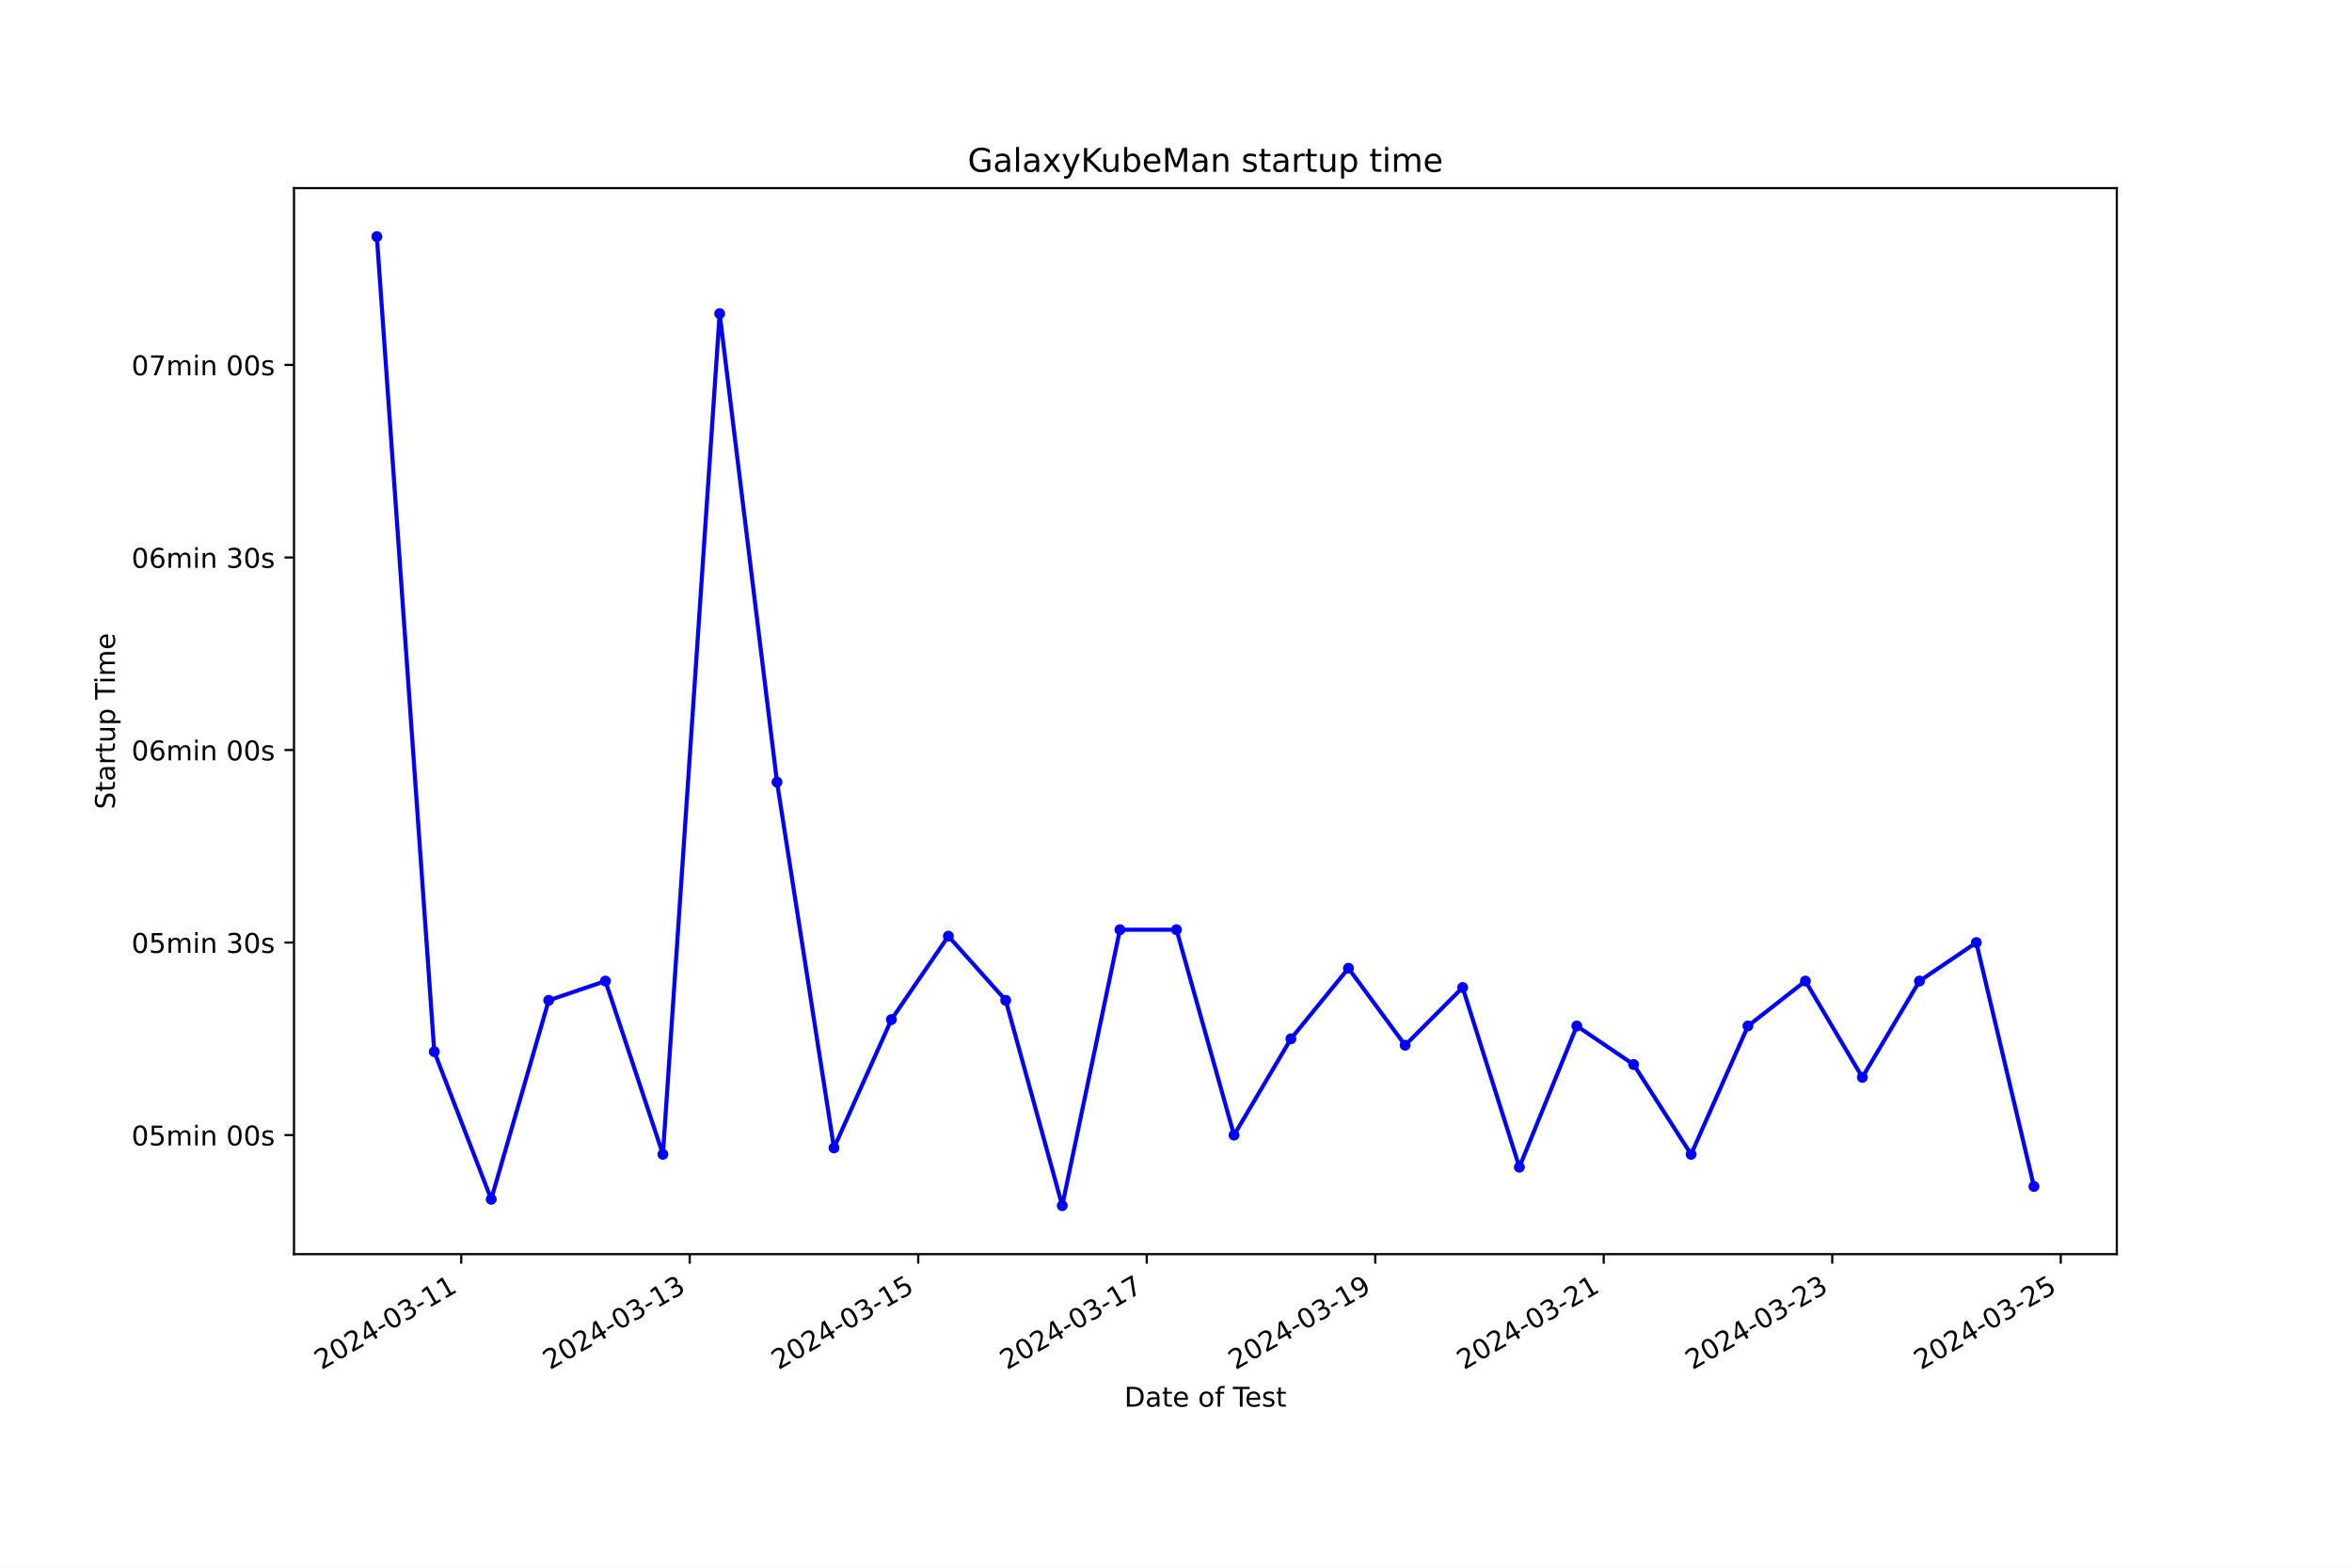
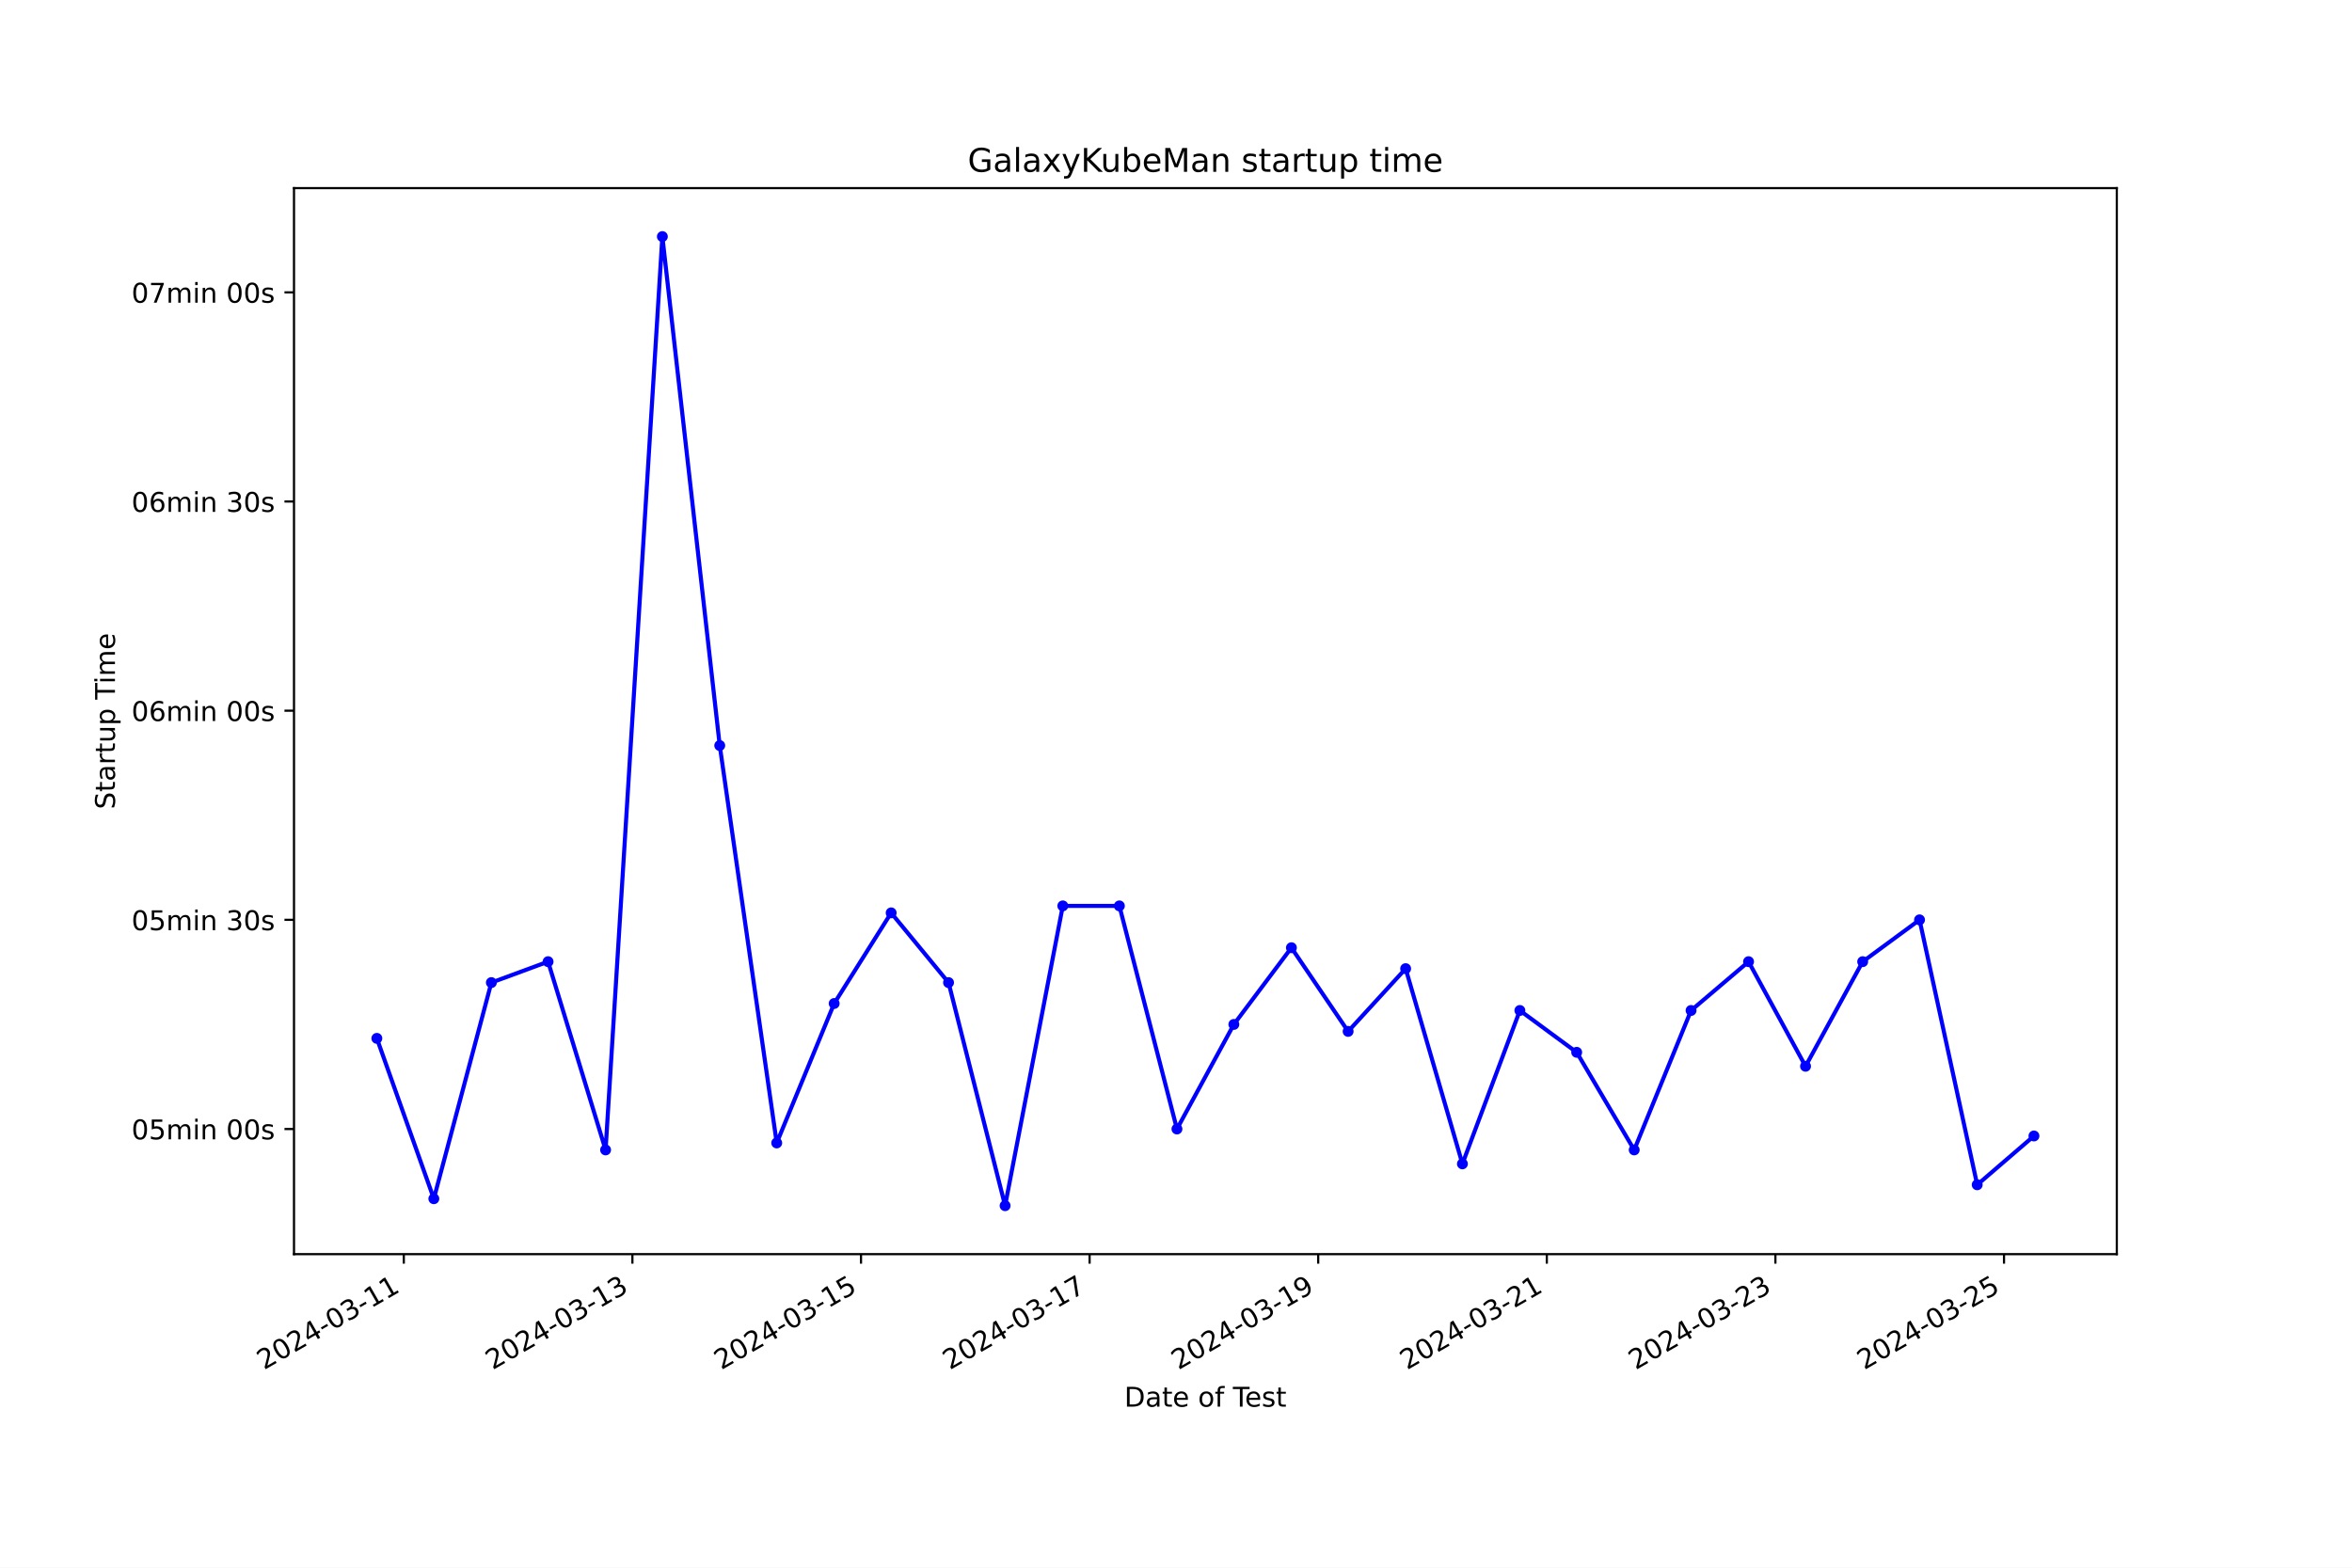
<svg xmlns="http://www.w3.org/2000/svg" xmlns:xlink="http://www.w3.org/1999/xlink" width="864pt" height="576pt" viewBox="0 0 864 576" version="1.1">
  <defs>
    <style type="text/css">*{stroke-linejoin: round; stroke-linecap: butt}</style>
  </defs>
  <g id="figure_1">
    <g id="patch_1">
      <path d="M 0 576  L 864 576  L 864 0  L 0 0  z " style="fill: #ffffff" />
    </g>
    <g id="axes_1">
      <g id="patch_2">
        <path d="M 108 460.8  L 777.6 460.8  L 777.6 69.12  L 108 69.12  z " style="fill: #ffffff" />
      </g>
      <g id="matplotlib.axis_1">
        <g id="xtick_1">
          <g id="line2d_1">
            <defs>
-               <path id="m14a6d7706f" d="M 0 0  L 0 3.5  " style="stroke: #000000; stroke-width: 0.8" />
+               <path id="mc5e7f6d999" d="M 0 0  L 0 3.5  " style="stroke: #000000; stroke-width: 0.8" />
            </defs>
            <g>
-               <use xlink:href="#m14a6d7706f" x="169.427" y="460.8" style="stroke: #000000; stroke-width: 0.8" />
+               <use xlink:href="#mc5e7f6d999" x="148.337" y="460.8" style="stroke: #000000; stroke-width: 0.8" />
            </g>
          </g>
          <g id="text_1">
-             <g transform="translate(118.0574 503.4383) rotate(-30) scale(0.1 -0.1)">
+             <g transform="translate(96.96761 503.4383) rotate(-30) scale(0.1 -0.1)">
              <defs>
                <path id="DejaVuSans-32" d="M 1228 531  L 3431 531  L 3431 0  L 469 0  L 469 531  Q 828 903 1448 1529  Q 2069 2156 2228 2338  Q 2531 2678 2651 2914  Q 2772 3150 2772 3378  Q 2772 3750 2511 3984  Q 2250 4219 1831 4219  Q 1534 4219 1204 4116  Q 875 4013 500 3803  L 500 4441  Q 881 4594 1212 4672  Q 1544 4750 1819 4750  Q 2544 4750 2975 4387  Q 3406 4025 3406 3419  Q 3406 3131 3298 2873  Q 3191 2616 2906 2266  Q 2828 2175 2409 1742  Q 1991 1309 1228 531  z " transform="scale(0.015625)" />
                <path id="DejaVuSans-30" d="M 2034 4250  Q 1547 4250 1301 3770  Q 1056 3291 1056 2328  Q 1056 1369 1301 889  Q 1547 409 2034 409  Q 2525 409 2770 889  Q 3016 1369 3016 2328  Q 3016 3291 2770 3770  Q 2525 4250 2034 4250  z M 2034 4750  Q 2819 4750 3233 4129  Q 3647 3509 3647 2328  Q 3647 1150 3233 529  Q 2819 -91 2034 -91  Q 1250 -91 836 529  Q 422 1150 422 2328  Q 422 3509 836 4129  Q 1250 4750 2034 4750  z " transform="scale(0.015625)" />
                <path id="DejaVuSans-34" d="M 2419 4116  L 825 1625  L 2419 1625  L 2419 4116  z M 2253 4666  L 3047 4666  L 3047 1625  L 3713 1625  L 3713 1100  L 3047 1100  L 3047 0  L 2419 0  L 2419 1100  L 313 1100  L 313 1709  L 2253 4666  z " transform="scale(0.015625)" />
                <path id="DejaVuSans-2d" d="M 313 2009  L 1997 2009  L 1997 1497  L 313 1497  L 313 2009  z " transform="scale(0.015625)" />
                <path id="DejaVuSans-33" d="M 2597 2516  Q 3050 2419 3304 2112  Q 3559 1806 3559 1356  Q 3559 666 3084 287  Q 2609 -91 1734 -91  Q 1441 -91 1130 -33  Q 819 25 488 141  L 488 750  Q 750 597 1062 519  Q 1375 441 1716 441  Q 2309 441 2620 675  Q 2931 909 2931 1356  Q 2931 1769 2642 2001  Q 2353 2234 1838 2234  L 1294 2234  L 1294 2753  L 1863 2753  Q 2328 2753 2575 2939  Q 2822 3125 2822 3475  Q 2822 3834 2567 4026  Q 2313 4219 1838 4219  Q 1578 4219 1281 4162  Q 984 4106 628 3988  L 628 4550  Q 988 4650 1302 4700  Q 1616 4750 1894 4750  Q 2613 4750 3031 4423  Q 3450 4097 3450 3541  Q 3450 3153 3228 2886  Q 3006 2619 2597 2516  z " transform="scale(0.015625)" />
                <path id="DejaVuSans-31" d="M 794 531  L 1825 531  L 1825 4091  L 703 3866  L 703 4441  L 1819 4666  L 2450 4666  L 2450 531  L 3481 531  L 3481 0  L 794 0  L 794 531  z " transform="scale(0.015625)" />
              </defs>
              <use xlink:href="#DejaVuSans-32" />
              <use xlink:href="#DejaVuSans-30" x="63.623" />
              <use xlink:href="#DejaVuSans-32" x="127.246" />
              <use xlink:href="#DejaVuSans-34" x="190.869" />
              <use xlink:href="#DejaVuSans-2d" x="254.492" />
              <use xlink:href="#DejaVuSans-30" x="290.576" />
              <use xlink:href="#DejaVuSans-33" x="354.199" />
              <use xlink:href="#DejaVuSans-2d" x="417.822" />
              <use xlink:href="#DejaVuSans-31" x="453.906" />
              <use xlink:href="#DejaVuSans-31" x="517.529" />
            </g>
          </g>
        </g>
        <g id="xtick_2">
          <g id="line2d_2">
            <g>
-               <use xlink:href="#m14a6d7706f" x="253.367" y="460.8" style="stroke: #000000; stroke-width: 0.8" />
+               <use xlink:href="#mc5e7f6d999" x="232.313" y="460.8" style="stroke: #000000; stroke-width: 0.8" />
            </g>
          </g>
          <g id="text_2">
-             <g transform="translate(201.9978 503.4383) rotate(-30) scale(0.1 -0.1)">
+             <g transform="translate(180.9435 503.4383) rotate(-30) scale(0.1 -0.1)">
              <use xlink:href="#DejaVuSans-32" />
              <use xlink:href="#DejaVuSans-30" x="63.623" />
              <use xlink:href="#DejaVuSans-32" x="127.246" />
              <use xlink:href="#DejaVuSans-34" x="190.869" />
              <use xlink:href="#DejaVuSans-2d" x="254.492" />
              <use xlink:href="#DejaVuSans-30" x="290.576" />
              <use xlink:href="#DejaVuSans-33" x="354.199" />
              <use xlink:href="#DejaVuSans-2d" x="417.822" />
              <use xlink:href="#DejaVuSans-31" x="453.906" />
              <use xlink:href="#DejaVuSans-33" x="517.529" />
            </g>
          </g>
        </g>
        <g id="xtick_3">
          <g id="line2d_3">
            <g>
-               <use xlink:href="#m14a6d7706f" x="337.308" y="460.8" style="stroke: #000000; stroke-width: 0.8" />
+               <use xlink:href="#mc5e7f6d999" x="316.289" y="460.8" style="stroke: #000000; stroke-width: 0.8" />
            </g>
          </g>
          <g id="text_3">
-             <g transform="translate(285.9383 503.4383) rotate(-30) scale(0.1 -0.1)">
+             <g transform="translate(264.9195 503.4383) rotate(-30) scale(0.1 -0.1)">
              <defs>
                <path id="DejaVuSans-35" d="M 691 4666  L 3169 4666  L 3169 4134  L 1269 4134  L 1269 2991  Q 1406 3038 1543 3061  Q 1681 3084 1819 3084  Q 2600 3084 3056 2656  Q 3513 2228 3513 1497  Q 3513 744 3044 326  Q 2575 -91 1722 -91  Q 1428 -91 1123 -41  Q 819 9 494 109  L 494 744  Q 775 591 1075 516  Q 1375 441 1709 441  Q 2250 441 2565 725  Q 2881 1009 2881 1497  Q 2881 1984 2565 2268  Q 2250 2553 1709 2553  Q 1456 2553 1204 2497  Q 953 2441 691 2322  L 691 4666  z " transform="scale(0.015625)" />
              </defs>
              <use xlink:href="#DejaVuSans-32" />
              <use xlink:href="#DejaVuSans-30" x="63.623" />
              <use xlink:href="#DejaVuSans-32" x="127.246" />
              <use xlink:href="#DejaVuSans-34" x="190.869" />
              <use xlink:href="#DejaVuSans-2d" x="254.492" />
              <use xlink:href="#DejaVuSans-30" x="290.576" />
              <use xlink:href="#DejaVuSans-33" x="354.199" />
              <use xlink:href="#DejaVuSans-2d" x="417.822" />
              <use xlink:href="#DejaVuSans-31" x="453.906" />
              <use xlink:href="#DejaVuSans-35" x="517.529" />
            </g>
          </g>
        </g>
        <g id="xtick_4">
          <g id="line2d_4">
            <g>
-               <use xlink:href="#m14a6d7706f" x="421.248" y="460.8" style="stroke: #000000; stroke-width: 0.8" />
+               <use xlink:href="#mc5e7f6d999" x="400.265" y="460.8" style="stroke: #000000; stroke-width: 0.8" />
            </g>
          </g>
          <g id="text_4">
-             <g transform="translate(369.8788 503.4383) rotate(-30) scale(0.1 -0.1)">
+             <g transform="translate(348.8954 503.4383) rotate(-30) scale(0.1 -0.1)">
              <defs>
                <path id="DejaVuSans-37" d="M 525 4666  L 3525 4666  L 3525 4397  L 1831 0  L 1172 0  L 2766 4134  L 525 4134  L 525 4666  z " transform="scale(0.015625)" />
              </defs>
              <use xlink:href="#DejaVuSans-32" />
              <use xlink:href="#DejaVuSans-30" x="63.623" />
              <use xlink:href="#DejaVuSans-32" x="127.246" />
              <use xlink:href="#DejaVuSans-34" x="190.869" />
              <use xlink:href="#DejaVuSans-2d" x="254.492" />
              <use xlink:href="#DejaVuSans-30" x="290.576" />
              <use xlink:href="#DejaVuSans-33" x="354.199" />
              <use xlink:href="#DejaVuSans-2d" x="417.822" />
              <use xlink:href="#DejaVuSans-31" x="453.906" />
              <use xlink:href="#DejaVuSans-37" x="517.529" />
            </g>
          </g>
        </g>
        <g id="xtick_5">
          <g id="line2d_5">
            <g>
-               <use xlink:href="#m14a6d7706f" x="505.189" y="460.8" style="stroke: #000000; stroke-width: 0.8" />
+               <use xlink:href="#mc5e7f6d999" x="484.241" y="460.8" style="stroke: #000000; stroke-width: 0.8" />
            </g>
          </g>
          <g id="text_5">
-             <g transform="translate(453.8193 503.4383) rotate(-30) scale(0.1 -0.1)">
+             <g transform="translate(432.8713 503.4383) rotate(-30) scale(0.1 -0.1)">
              <defs>
                <path id="DejaVuSans-39" d="M 703 97  L 703 672  Q 941 559 1184 500  Q 1428 441 1663 441  Q 2288 441 2617 861  Q 2947 1281 2994 2138  Q 2813 1869 2534 1725  Q 2256 1581 1919 1581  Q 1219 1581 811 2004  Q 403 2428 403 3163  Q 403 3881 828 4315  Q 1253 4750 1959 4750  Q 2769 4750 3195 4129  Q 3622 3509 3622 2328  Q 3622 1225 3098 567  Q 2575 -91 1691 -91  Q 1453 -91 1209 -44  Q 966 3 703 97  z M 1959 2075  Q 2384 2075 2632 2365  Q 2881 2656 2881 3163  Q 2881 3666 2632 3958  Q 2384 4250 1959 4250  Q 1534 4250 1286 3958  Q 1038 3666 1038 3163  Q 1038 2656 1286 2365  Q 1534 2075 1959 2075  z " transform="scale(0.015625)" />
              </defs>
              <use xlink:href="#DejaVuSans-32" />
              <use xlink:href="#DejaVuSans-30" x="63.623" />
              <use xlink:href="#DejaVuSans-32" x="127.246" />
              <use xlink:href="#DejaVuSans-34" x="190.869" />
              <use xlink:href="#DejaVuSans-2d" x="254.492" />
              <use xlink:href="#DejaVuSans-30" x="290.576" />
              <use xlink:href="#DejaVuSans-33" x="354.199" />
              <use xlink:href="#DejaVuSans-2d" x="417.822" />
              <use xlink:href="#DejaVuSans-31" x="453.906" />
              <use xlink:href="#DejaVuSans-39" x="517.529" />
            </g>
          </g>
        </g>
        <g id="xtick_6">
          <g id="line2d_6">
            <g>
-               <use xlink:href="#m14a6d7706f" x="589.129" y="460.8" style="stroke: #000000; stroke-width: 0.8" />
+               <use xlink:href="#mc5e7f6d999" x="568.217" y="460.8" style="stroke: #000000; stroke-width: 0.8" />
            </g>
          </g>
          <g id="text_6">
-             <g transform="translate(537.7597 503.4383) rotate(-30) scale(0.1 -0.1)">
+             <g transform="translate(516.8472 503.4383) rotate(-30) scale(0.1 -0.1)">
              <use xlink:href="#DejaVuSans-32" />
              <use xlink:href="#DejaVuSans-30" x="63.623" />
              <use xlink:href="#DejaVuSans-32" x="127.246" />
              <use xlink:href="#DejaVuSans-34" x="190.869" />
              <use xlink:href="#DejaVuSans-2d" x="254.492" />
              <use xlink:href="#DejaVuSans-30" x="290.576" />
              <use xlink:href="#DejaVuSans-33" x="354.199" />
              <use xlink:href="#DejaVuSans-2d" x="417.822" />
              <use xlink:href="#DejaVuSans-32" x="453.906" />
              <use xlink:href="#DejaVuSans-31" x="517.529" />
            </g>
          </g>
        </g>
        <g id="xtick_7">
          <g id="line2d_7">
            <g>
-               <use xlink:href="#m14a6d7706f" x="673.07" y="460.8" style="stroke: #000000; stroke-width: 0.8" />
+               <use xlink:href="#mc5e7f6d999" x="652.193" y="460.8" style="stroke: #000000; stroke-width: 0.8" />
            </g>
          </g>
          <g id="text_7">
-             <g transform="translate(621.7002 503.4383) rotate(-30) scale(0.1 -0.1)">
+             <g transform="translate(600.8232 503.4383) rotate(-30) scale(0.1 -0.1)">
              <use xlink:href="#DejaVuSans-32" />
              <use xlink:href="#DejaVuSans-30" x="63.623" />
              <use xlink:href="#DejaVuSans-32" x="127.246" />
              <use xlink:href="#DejaVuSans-34" x="190.869" />
              <use xlink:href="#DejaVuSans-2d" x="254.492" />
              <use xlink:href="#DejaVuSans-30" x="290.576" />
              <use xlink:href="#DejaVuSans-33" x="354.199" />
              <use xlink:href="#DejaVuSans-2d" x="417.822" />
              <use xlink:href="#DejaVuSans-32" x="453.906" />
              <use xlink:href="#DejaVuSans-33" x="517.529" />
            </g>
          </g>
        </g>
        <g id="xtick_8">
          <g id="line2d_8">
            <g>
-               <use xlink:href="#m14a6d7706f" x="757.01" y="460.8" style="stroke: #000000; stroke-width: 0.8" />
+               <use xlink:href="#mc5e7f6d999" x="736.169" y="460.8" style="stroke: #000000; stroke-width: 0.8" />
            </g>
          </g>
          <g id="text_8">
-             <g transform="translate(705.6407 503.4383) rotate(-30) scale(0.1 -0.1)">
+             <g transform="translate(684.7991 503.4383) rotate(-30) scale(0.1 -0.1)">
              <use xlink:href="#DejaVuSans-32" />
              <use xlink:href="#DejaVuSans-30" x="63.623" />
              <use xlink:href="#DejaVuSans-32" x="127.246" />
              <use xlink:href="#DejaVuSans-34" x="190.869" />
              <use xlink:href="#DejaVuSans-2d" x="254.492" />
              <use xlink:href="#DejaVuSans-30" x="290.576" />
              <use xlink:href="#DejaVuSans-33" x="354.199" />
              <use xlink:href="#DejaVuSans-2d" x="417.822" />
              <use xlink:href="#DejaVuSans-32" x="453.906" />
              <use xlink:href="#DejaVuSans-35" x="517.529" />
            </g>
          </g>
        </g>
        <g id="text_9">
          <g transform="translate(413.0063 516.8378) scale(0.1 -0.1)">
            <defs>
              <path id="DejaVuSans-44" d="M 1259 4147  L 1259 519  L 2022 519  Q 2988 519 3436 956  Q 3884 1394 3884 2338  Q 3884 3275 3436 3711  Q 2988 4147 2022 4147  L 1259 4147  z M 628 4666  L 1925 4666  Q 3281 4666 3915 4102  Q 4550 3538 4550 2338  Q 4550 1131 3912 565  Q 3275 0 1925 0  L 628 0  L 628 4666  z " transform="scale(0.015625)" />
              <path id="DejaVuSans-61" d="M 2194 1759  Q 1497 1759 1228 1600  Q 959 1441 959 1056  Q 959 750 1161 570  Q 1363 391 1709 391  Q 2188 391 2477 730  Q 2766 1069 2766 1631  L 2766 1759  L 2194 1759  z M 3341 1997  L 3341 0  L 2766 0  L 2766 531  Q 2569 213 2275 61  Q 1981 -91 1556 -91  Q 1019 -91 701 211  Q 384 513 384 1019  Q 384 1609 779 1909  Q 1175 2209 1959 2209  L 2766 2209  L 2766 2266  Q 2766 2663 2505 2880  Q 2244 3097 1772 3097  Q 1472 3097 1187 3025  Q 903 2953 641 2809  L 641 3341  Q 956 3463 1253 3523  Q 1550 3584 1831 3584  Q 2591 3584 2966 3190  Q 3341 2797 3341 1997  z " transform="scale(0.015625)" />
              <path id="DejaVuSans-74" d="M 1172 4494  L 1172 3500  L 2356 3500  L 2356 3053  L 1172 3053  L 1172 1153  Q 1172 725 1289 603  Q 1406 481 1766 481  L 2356 481  L 2356 0  L 1766 0  Q 1100 0 847 248  Q 594 497 594 1153  L 594 3053  L 172 3053  L 172 3500  L 594 3500  L 594 4494  L 1172 4494  z " transform="scale(0.015625)" />
              <path id="DejaVuSans-65" d="M 3597 1894  L 3597 1613  L 953 1613  Q 991 1019 1311 708  Q 1631 397 2203 397  Q 2534 397 2845 478  Q 3156 559 3463 722  L 3463 178  Q 3153 47 2828 -22  Q 2503 -91 2169 -91  Q 1331 -91 842 396  Q 353 884 353 1716  Q 353 2575 817 3079  Q 1281 3584 2069 3584  Q 2775 3584 3186 3129  Q 3597 2675 3597 1894  z M 3022 2063  Q 3016 2534 2758 2815  Q 2500 3097 2075 3097  Q 1594 3097 1305 2825  Q 1016 2553 972 2059  L 3022 2063  z " transform="scale(0.015625)" />
              <path id="DejaVuSans-20" transform="scale(0.015625)" />
              <path id="DejaVuSans-6f" d="M 1959 3097  Q 1497 3097 1228 2736  Q 959 2375 959 1747  Q 959 1119 1226 758  Q 1494 397 1959 397  Q 2419 397 2687 759  Q 2956 1122 2956 1747  Q 2956 2369 2687 2733  Q 2419 3097 1959 3097  z M 1959 3584  Q 2709 3584 3137 3096  Q 3566 2609 3566 1747  Q 3566 888 3137 398  Q 2709 -91 1959 -91  Q 1206 -91 779 398  Q 353 888 353 1747  Q 353 2609 779 3096  Q 1206 3584 1959 3584  z " transform="scale(0.015625)" />
              <path id="DejaVuSans-66" d="M 2375 4863  L 2375 4384  L 1825 4384  Q 1516 4384 1395 4259  Q 1275 4134 1275 3809  L 1275 3500  L 2222 3500  L 2222 3053  L 1275 3053  L 1275 0  L 697 0  L 697 3053  L 147 3053  L 147 3500  L 697 3500  L 697 3744  Q 697 4328 969 4595  Q 1241 4863 1831 4863  L 2375 4863  z " transform="scale(0.015625)" />
              <path id="DejaVuSans-54" d="M -19 4666  L 3928 4666  L 3928 4134  L 2272 4134  L 2272 0  L 1638 0  L 1638 4134  L -19 4134  L -19 4666  z " transform="scale(0.015625)" />
              <path id="DejaVuSans-73" d="M 2834 3397  L 2834 2853  Q 2591 2978 2328 3040  Q 2066 3103 1784 3103  Q 1356 3103 1142 2972  Q 928 2841 928 2578  Q 928 2378 1081 2264  Q 1234 2150 1697 2047  L 1894 2003  Q 2506 1872 2764 1633  Q 3022 1394 3022 966  Q 3022 478 2636 193  Q 2250 -91 1575 -91  Q 1294 -91 989 -36  Q 684 19 347 128  L 347 722  Q 666 556 975 473  Q 1284 391 1588 391  Q 1994 391 2212 530  Q 2431 669 2431 922  Q 2431 1156 2273 1281  Q 2116 1406 1581 1522  L 1381 1569  Q 847 1681 609 1914  Q 372 2147 372 2553  Q 372 3047 722 3315  Q 1072 3584 1716 3584  Q 2034 3584 2315 3537  Q 2597 3491 2834 3397  z " transform="scale(0.015625)" />
            </defs>
            <use xlink:href="#DejaVuSans-44" />
            <use xlink:href="#DejaVuSans-61" x="77.002" />
            <use xlink:href="#DejaVuSans-74" x="138.281" />
            <use xlink:href="#DejaVuSans-65" x="177.49" />
            <use xlink:href="#DejaVuSans-20" x="239.014" />
            <use xlink:href="#DejaVuSans-6f" x="270.801" />
            <use xlink:href="#DejaVuSans-66" x="331.982" />
            <use xlink:href="#DejaVuSans-20" x="367.188" />
            <use xlink:href="#DejaVuSans-54" x="398.975" />
            <use xlink:href="#DejaVuSans-65" x="443.059" />
            <use xlink:href="#DejaVuSans-73" x="504.582" />
            <use xlink:href="#DejaVuSans-74" x="556.682" />
          </g>
        </g>
      </g>
      <g id="matplotlib.axis_2">
        <g id="ytick_1">
          <g id="line2d_9">
            <defs>
-               <path id="m30f5ff1951" d="M 0 0  L -3.5 0  " style="stroke: #000000; stroke-width: 0.8" />
+               <path id="mcdb3c337f0" d="M 0 0  L -3.5 0  " style="stroke: #000000; stroke-width: 0.8" />
            </defs>
            <g>
-               <use xlink:href="#m30f5ff1951" x="108" y="417.057" style="stroke: #000000; stroke-width: 0.8" />
+               <use xlink:href="#mcdb3c337f0" x="108" y="414.818" style="stroke: #000000; stroke-width: 0.8" />
            </g>
          </g>
          <g id="text_10">
-             <g transform="translate(48.30625 420.8565) scale(0.1 -0.1)">
+             <g transform="translate(48.30625 418.6172) scale(0.1 -0.1)">
              <defs>
                <path id="DejaVuSans-6d" d="M 3328 2828  Q 3544 3216 3844 3400  Q 4144 3584 4550 3584  Q 5097 3584 5394 3201  Q 5691 2819 5691 2113  L 5691 0  L 5113 0  L 5113 2094  Q 5113 2597 4934 2840  Q 4756 3084 4391 3084  Q 3944 3084 3684 2787  Q 3425 2491 3425 1978  L 3425 0  L 2847 0  L 2847 2094  Q 2847 2600 2669 2842  Q 2491 3084 2119 3084  Q 1678 3084 1418 2786  Q 1159 2488 1159 1978  L 1159 0  L 581 0  L 581 3500  L 1159 3500  L 1159 2956  Q 1356 3278 1631 3431  Q 1906 3584 2284 3584  Q 2666 3584 2933 3390  Q 3200 3197 3328 2828  z " transform="scale(0.015625)" />
                <path id="DejaVuSans-69" d="M 603 3500  L 1178 3500  L 1178 0  L 603 0  L 603 3500  z M 603 4863  L 1178 4863  L 1178 4134  L 603 4134  L 603 4863  z " transform="scale(0.015625)" />
                <path id="DejaVuSans-6e" d="M 3513 2113  L 3513 0  L 2938 0  L 2938 2094  Q 2938 2591 2744 2837  Q 2550 3084 2163 3084  Q 1697 3084 1428 2787  Q 1159 2491 1159 1978  L 1159 0  L 581 0  L 581 3500  L 1159 3500  L 1159 2956  Q 1366 3272 1645 3428  Q 1925 3584 2291 3584  Q 2894 3584 3203 3211  Q 3513 2838 3513 2113  z " transform="scale(0.015625)" />
              </defs>
              <use xlink:href="#DejaVuSans-30" />
              <use xlink:href="#DejaVuSans-35" x="63.623" />
              <use xlink:href="#DejaVuSans-6d" x="127.246" />
              <use xlink:href="#DejaVuSans-69" x="224.658" />
              <use xlink:href="#DejaVuSans-6e" x="252.441" />
              <use xlink:href="#DejaVuSans-20" x="315.82" />
              <use xlink:href="#DejaVuSans-30" x="347.607" />
              <use xlink:href="#DejaVuSans-30" x="411.23" />
              <use xlink:href="#DejaVuSans-73" x="474.854" />
            </g>
          </g>
        </g>
        <g id="ytick_2">
          <g id="line2d_10">
            <g>
-               <use xlink:href="#m30f5ff1951" x="108" y="346.314" style="stroke: #000000; stroke-width: 0.8" />
+               <use xlink:href="#mcdb3c337f0" x="108" y="337.968" style="stroke: #000000; stroke-width: 0.8" />
            </g>
          </g>
          <g id="text_11">
-             <g transform="translate(48.30625 350.1136) scale(0.1 -0.1)">
+             <g transform="translate(48.30625 341.7669) scale(0.1 -0.1)">
              <use xlink:href="#DejaVuSans-30" />
              <use xlink:href="#DejaVuSans-35" x="63.623" />
              <use xlink:href="#DejaVuSans-6d" x="127.246" />
              <use xlink:href="#DejaVuSans-69" x="224.658" />
              <use xlink:href="#DejaVuSans-6e" x="252.441" />
              <use xlink:href="#DejaVuSans-20" x="315.82" />
              <use xlink:href="#DejaVuSans-33" x="347.607" />
              <use xlink:href="#DejaVuSans-30" x="411.23" />
              <use xlink:href="#DejaVuSans-73" x="474.854" />
            </g>
          </g>
        </g>
        <g id="ytick_3">
          <g id="line2d_11">
            <g>
-               <use xlink:href="#m30f5ff1951" x="108" y="275.571" style="stroke: #000000; stroke-width: 0.8" />
+               <use xlink:href="#mcdb3c337f0" x="108" y="261.117" style="stroke: #000000; stroke-width: 0.8" />
            </g>
          </g>
          <g id="text_12">
-             <g transform="translate(48.30625 279.3707) scale(0.1 -0.1)">
+             <g transform="translate(48.30625 264.9167) scale(0.1 -0.1)">
              <defs>
                <path id="DejaVuSans-36" d="M 2113 2584  Q 1688 2584 1439 2293  Q 1191 2003 1191 1497  Q 1191 994 1439 701  Q 1688 409 2113 409  Q 2538 409 2786 701  Q 3034 994 3034 1497  Q 3034 2003 2786 2293  Q 2538 2584 2113 2584  z M 3366 4563  L 3366 3988  Q 3128 4100 2886 4159  Q 2644 4219 2406 4219  Q 1781 4219 1451 3797  Q 1122 3375 1075 2522  Q 1259 2794 1537 2939  Q 1816 3084 2150 3084  Q 2853 3084 3261 2657  Q 3669 2231 3669 1497  Q 3669 778 3244 343  Q 2819 -91 2113 -91  Q 1303 -91 875 529  Q 447 1150 447 2328  Q 447 3434 972 4092  Q 1497 4750 2381 4750  Q 2619 4750 2861 4703  Q 3103 4656 3366 4563  z " transform="scale(0.015625)" />
              </defs>
              <use xlink:href="#DejaVuSans-30" />
              <use xlink:href="#DejaVuSans-36" x="63.623" />
              <use xlink:href="#DejaVuSans-6d" x="127.246" />
              <use xlink:href="#DejaVuSans-69" x="224.658" />
              <use xlink:href="#DejaVuSans-6e" x="252.441" />
              <use xlink:href="#DejaVuSans-20" x="315.82" />
              <use xlink:href="#DejaVuSans-30" x="347.607" />
              <use xlink:href="#DejaVuSans-30" x="411.23" />
              <use xlink:href="#DejaVuSans-73" x="474.854" />
            </g>
          </g>
        </g>
        <g id="ytick_4">
          <g id="line2d_12">
            <g>
-               <use xlink:href="#m30f5ff1951" x="108" y="204.829" style="stroke: #000000; stroke-width: 0.8" />
+               <use xlink:href="#mcdb3c337f0" x="108" y="184.267" style="stroke: #000000; stroke-width: 0.8" />
            </g>
          </g>
          <g id="text_13">
-             <g transform="translate(48.30625 208.6277) scale(0.1 -0.1)">
+             <g transform="translate(48.30625 188.0665) scale(0.1 -0.1)">
              <use xlink:href="#DejaVuSans-30" />
              <use xlink:href="#DejaVuSans-36" x="63.623" />
              <use xlink:href="#DejaVuSans-6d" x="127.246" />
              <use xlink:href="#DejaVuSans-69" x="224.658" />
              <use xlink:href="#DejaVuSans-6e" x="252.441" />
              <use xlink:href="#DejaVuSans-20" x="315.82" />
              <use xlink:href="#DejaVuSans-33" x="347.607" />
              <use xlink:href="#DejaVuSans-30" x="411.23" />
              <use xlink:href="#DejaVuSans-73" x="474.854" />
            </g>
          </g>
        </g>
        <g id="ytick_5">
          <g id="line2d_13">
            <g>
-               <use xlink:href="#m30f5ff1951" x="108" y="134.086" style="stroke: #000000; stroke-width: 0.8" />
+               <use xlink:href="#mcdb3c337f0" x="108" y="107.417" style="stroke: #000000; stroke-width: 0.8" />
            </g>
          </g>
          <g id="text_14">
-             <g transform="translate(48.30625 137.8848) scale(0.1 -0.1)">
+             <g transform="translate(48.30625 111.2162) scale(0.1 -0.1)">
              <use xlink:href="#DejaVuSans-30" />
              <use xlink:href="#DejaVuSans-37" x="63.623" />
              <use xlink:href="#DejaVuSans-6d" x="127.246" />
              <use xlink:href="#DejaVuSans-69" x="224.658" />
              <use xlink:href="#DejaVuSans-6e" x="252.441" />
              <use xlink:href="#DejaVuSans-20" x="315.82" />
              <use xlink:href="#DejaVuSans-30" x="347.607" />
              <use xlink:href="#DejaVuSans-30" x="411.23" />
              <use xlink:href="#DejaVuSans-73" x="474.854" />
            </g>
          </g>
        </g>
        <g id="text_15">
          <g transform="translate(42.22656 297.3397) rotate(-90) scale(0.1 -0.1)">
            <defs>
              <path id="DejaVuSans-53" d="M 3425 4513  L 3425 3897  Q 3066 4069 2747 4153  Q 2428 4238 2131 4238  Q 1616 4238 1336 4038  Q 1056 3838 1056 3469  Q 1056 3159 1242 3001  Q 1428 2844 1947 2747  L 2328 2669  Q 3034 2534 3370 2195  Q 3706 1856 3706 1288  Q 3706 609 3251 259  Q 2797 -91 1919 -91  Q 1588 -91 1214 -16  Q 841 59 441 206  L 441 856  Q 825 641 1194 531  Q 1563 422 1919 422  Q 2459 422 2753 634  Q 3047 847 3047 1241  Q 3047 1584 2836 1778  Q 2625 1972 2144 2069  L 1759 2144  Q 1053 2284 737 2584  Q 422 2884 422 3419  Q 422 4038 858 4394  Q 1294 4750 2059 4750  Q 2388 4750 2728 4690  Q 3069 4631 3425 4513  z " transform="scale(0.015625)" />
              <path id="DejaVuSans-72" d="M 2631 2963  Q 2534 3019 2420 3045  Q 2306 3072 2169 3072  Q 1681 3072 1420 2755  Q 1159 2438 1159 1844  L 1159 0  L 581 0  L 581 3500  L 1159 3500  L 1159 2956  Q 1341 3275 1631 3429  Q 1922 3584 2338 3584  Q 2397 3584 2469 3576  Q 2541 3569 2628 3553  L 2631 2963  z " transform="scale(0.015625)" />
              <path id="DejaVuSans-75" d="M 544 1381  L 544 3500  L 1119 3500  L 1119 1403  Q 1119 906 1312 657  Q 1506 409 1894 409  Q 2359 409 2629 706  Q 2900 1003 2900 1516  L 2900 3500  L 3475 3500  L 3475 0  L 2900 0  L 2900 538  Q 2691 219 2414 64  Q 2138 -91 1772 -91  Q 1169 -91 856 284  Q 544 659 544 1381  z M 1991 3584  L 1991 3584  z " transform="scale(0.015625)" />
              <path id="DejaVuSans-70" d="M 1159 525  L 1159 -1331  L 581 -1331  L 581 3500  L 1159 3500  L 1159 2969  Q 1341 3281 1617 3432  Q 1894 3584 2278 3584  Q 2916 3584 3314 3078  Q 3713 2572 3713 1747  Q 3713 922 3314 415  Q 2916 -91 2278 -91  Q 1894 -91 1617 61  Q 1341 213 1159 525  z M 3116 1747  Q 3116 2381 2855 2742  Q 2594 3103 2138 3103  Q 1681 3103 1420 2742  Q 1159 2381 1159 1747  Q 1159 1113 1420 752  Q 1681 391 2138 391  Q 2594 391 2855 752  Q 3116 1113 3116 1747  z " transform="scale(0.015625)" />
            </defs>
            <use xlink:href="#DejaVuSans-53" />
            <use xlink:href="#DejaVuSans-74" x="63.477" />
            <use xlink:href="#DejaVuSans-61" x="102.686" />
            <use xlink:href="#DejaVuSans-72" x="163.965" />
            <use xlink:href="#DejaVuSans-74" x="205.078" />
            <use xlink:href="#DejaVuSans-75" x="244.287" />
            <use xlink:href="#DejaVuSans-70" x="307.666" />
            <use xlink:href="#DejaVuSans-20" x="371.143" />
            <use xlink:href="#DejaVuSans-54" x="402.93" />
            <use xlink:href="#DejaVuSans-69" x="460.889" />
            <use xlink:href="#DejaVuSans-6d" x="488.672" />
            <use xlink:href="#DejaVuSans-65" x="586.084" />
          </g>
        </g>
      </g>
      <g id="line2d_14">
-         <path d="M 747.164 435.922  L 725.992 346.314  L 705.115 360.463  L 684.131 395.834  L 663.209 360.463  L 642.1 376.97  L 621.218 424.132  L 600.099 391.118  L 579.24 376.97  L 558.14 428.848  L 537.296 362.821  L 516.173 384.044  L 495.35 355.747  L 474.21 381.686  L 453.318 417.057  L 432.177 341.598  L 411.407 341.598  L 390.219 442.996  L 369.449 367.537  L 348.379 343.956  L 327.454 374.612  L 306.359 421.773  L 285.436 287.362  L 264.368 115.221  L 243.52 424.132  L 222.403 360.463  L 201.581 367.537  L 180.452 440.638  L 159.53 386.402  L 138.436 86.924  " clip-path="url(#p480f6045cd)" style="fill: none; stroke: #0000ff; stroke-width: 1.5; stroke-linecap: square" />
+         <path d="M 747.164 417.38  L 726.318 435.311  L 705.138 337.968  L 684.252 353.338  L 663.258 391.763  L 642.327 353.338  L 621.209 371.269  L 600.319 422.503  L 579.191 386.64  L 558.324 371.269  L 537.215 427.626  L 516.362 355.899  L 495.23 378.955  L 474.398 348.214  L 453.249 376.393  L 432.348 414.818  L 411.198 332.844  L 390.42 332.844  L 369.223 442.996  L 348.444 361.023  L 327.365 335.406  L 306.43 368.708  L 285.327 419.941  L 264.395 273.926  L 243.319 86.924  L 222.461 422.503  L 201.335 353.338  L 180.505 361.023  L 159.367 440.435  L 138.436 381.516  " clip-path="url(#p876c81badb)" style="fill: none; stroke: #0000ff; stroke-width: 1.5; stroke-linecap: square" />
        <defs>
-           <path id="m515c8bf250" d="M 0 1.5  C 0.398 1.5 0.779 1.342 1.061 1.061  C 1.342 0.779 1.5 0.398 1.5 0  C 1.5 -0.398 1.342 -0.779 1.061 -1.061  C 0.779 -1.342 0.398 -1.5 0 -1.5  C -0.398 -1.5 -0.779 -1.342 -1.061 -1.061  C -1.342 -0.779 -1.5 -0.398 -1.5 0  C -1.5 0.398 -1.342 0.779 -1.061 1.061  C -0.779 1.342 -0.398 1.5 0 1.5  z " style="stroke: #0000ff" />
+           <path id="m6df26cffe3" d="M 0 1.5  C 0.398 1.5 0.779 1.342 1.061 1.061  C 1.342 0.779 1.5 0.398 1.5 0  C 1.5 -0.398 1.342 -0.779 1.061 -1.061  C 0.779 -1.342 0.398 -1.5 0 -1.5  C -0.398 -1.5 -0.779 -1.342 -1.061 -1.061  C -1.342 -0.779 -1.5 -0.398 -1.5 0  C -1.5 0.398 -1.342 0.779 -1.061 1.061  C -0.779 1.342 -0.398 1.5 0 1.5  z " style="stroke: #0000ff" />
        </defs>
-         <g clip-path="url(#p480f6045cd)">
-           <use xlink:href="#m515c8bf250" x="747.164" y="435.922" style="fill: #0000ff; stroke: #0000ff" />
-           <use xlink:href="#m515c8bf250" x="725.992" y="346.314" style="fill: #0000ff; stroke: #0000ff" />
-           <use xlink:href="#m515c8bf250" x="705.115" y="360.463" style="fill: #0000ff; stroke: #0000ff" />
-           <use xlink:href="#m515c8bf250" x="684.131" y="395.834" style="fill: #0000ff; stroke: #0000ff" />
-           <use xlink:href="#m515c8bf250" x="663.209" y="360.463" style="fill: #0000ff; stroke: #0000ff" />
-           <use xlink:href="#m515c8bf250" x="642.1" y="376.97" style="fill: #0000ff; stroke: #0000ff" />
-           <use xlink:href="#m515c8bf250" x="621.218" y="424.132" style="fill: #0000ff; stroke: #0000ff" />
-           <use xlink:href="#m515c8bf250" x="600.099" y="391.118" style="fill: #0000ff; stroke: #0000ff" />
-           <use xlink:href="#m515c8bf250" x="579.24" y="376.97" style="fill: #0000ff; stroke: #0000ff" />
-           <use xlink:href="#m515c8bf250" x="558.14" y="428.848" style="fill: #0000ff; stroke: #0000ff" />
-           <use xlink:href="#m515c8bf250" x="537.296" y="362.821" style="fill: #0000ff; stroke: #0000ff" />
-           <use xlink:href="#m515c8bf250" x="516.173" y="384.044" style="fill: #0000ff; stroke: #0000ff" />
-           <use xlink:href="#m515c8bf250" x="495.35" y="355.747" style="fill: #0000ff; stroke: #0000ff" />
-           <use xlink:href="#m515c8bf250" x="474.21" y="381.686" style="fill: #0000ff; stroke: #0000ff" />
-           <use xlink:href="#m515c8bf250" x="453.318" y="417.057" style="fill: #0000ff; stroke: #0000ff" />
-           <use xlink:href="#m515c8bf250" x="432.177" y="341.598" style="fill: #0000ff; stroke: #0000ff" />
-           <use xlink:href="#m515c8bf250" x="411.407" y="341.598" style="fill: #0000ff; stroke: #0000ff" />
-           <use xlink:href="#m515c8bf250" x="390.219" y="442.996" style="fill: #0000ff; stroke: #0000ff" />
-           <use xlink:href="#m515c8bf250" x="369.449" y="367.537" style="fill: #0000ff; stroke: #0000ff" />
-           <use xlink:href="#m515c8bf250" x="348.379" y="343.956" style="fill: #0000ff; stroke: #0000ff" />
-           <use xlink:href="#m515c8bf250" x="327.454" y="374.612" style="fill: #0000ff; stroke: #0000ff" />
-           <use xlink:href="#m515c8bf250" x="306.359" y="421.773" style="fill: #0000ff; stroke: #0000ff" />
-           <use xlink:href="#m515c8bf250" x="285.436" y="287.362" style="fill: #0000ff; stroke: #0000ff" />
-           <use xlink:href="#m515c8bf250" x="264.368" y="115.221" style="fill: #0000ff; stroke: #0000ff" />
-           <use xlink:href="#m515c8bf250" x="243.52" y="424.132" style="fill: #0000ff; stroke: #0000ff" />
-           <use xlink:href="#m515c8bf250" x="222.403" y="360.463" style="fill: #0000ff; stroke: #0000ff" />
-           <use xlink:href="#m515c8bf250" x="201.581" y="367.537" style="fill: #0000ff; stroke: #0000ff" />
-           <use xlink:href="#m515c8bf250" x="180.452" y="440.638" style="fill: #0000ff; stroke: #0000ff" />
-           <use xlink:href="#m515c8bf250" x="159.53" y="386.402" style="fill: #0000ff; stroke: #0000ff" />
-           <use xlink:href="#m515c8bf250" x="138.436" y="86.924" style="fill: #0000ff; stroke: #0000ff" />
+         <g clip-path="url(#p876c81badb)">
+           <use xlink:href="#m6df26cffe3" x="747.164" y="417.38" style="fill: #0000ff; stroke: #0000ff" />
+           <use xlink:href="#m6df26cffe3" x="726.318" y="435.311" style="fill: #0000ff; stroke: #0000ff" />
+           <use xlink:href="#m6df26cffe3" x="705.138" y="337.968" style="fill: #0000ff; stroke: #0000ff" />
+           <use xlink:href="#m6df26cffe3" x="684.252" y="353.338" style="fill: #0000ff; stroke: #0000ff" />
+           <use xlink:href="#m6df26cffe3" x="663.258" y="391.763" style="fill: #0000ff; stroke: #0000ff" />
+           <use xlink:href="#m6df26cffe3" x="642.327" y="353.338" style="fill: #0000ff; stroke: #0000ff" />
+           <use xlink:href="#m6df26cffe3" x="621.209" y="371.269" style="fill: #0000ff; stroke: #0000ff" />
+           <use xlink:href="#m6df26cffe3" x="600.319" y="422.503" style="fill: #0000ff; stroke: #0000ff" />
+           <use xlink:href="#m6df26cffe3" x="579.191" y="386.64" style="fill: #0000ff; stroke: #0000ff" />
+           <use xlink:href="#m6df26cffe3" x="558.324" y="371.269" style="fill: #0000ff; stroke: #0000ff" />
+           <use xlink:href="#m6df26cffe3" x="537.215" y="427.626" style="fill: #0000ff; stroke: #0000ff" />
+           <use xlink:href="#m6df26cffe3" x="516.362" y="355.899" style="fill: #0000ff; stroke: #0000ff" />
+           <use xlink:href="#m6df26cffe3" x="495.23" y="378.955" style="fill: #0000ff; stroke: #0000ff" />
+           <use xlink:href="#m6df26cffe3" x="474.398" y="348.214" style="fill: #0000ff; stroke: #0000ff" />
+           <use xlink:href="#m6df26cffe3" x="453.249" y="376.393" style="fill: #0000ff; stroke: #0000ff" />
+           <use xlink:href="#m6df26cffe3" x="432.348" y="414.818" style="fill: #0000ff; stroke: #0000ff" />
+           <use xlink:href="#m6df26cffe3" x="411.198" y="332.844" style="fill: #0000ff; stroke: #0000ff" />
+           <use xlink:href="#m6df26cffe3" x="390.42" y="332.844" style="fill: #0000ff; stroke: #0000ff" />
+           <use xlink:href="#m6df26cffe3" x="369.223" y="442.996" style="fill: #0000ff; stroke: #0000ff" />
+           <use xlink:href="#m6df26cffe3" x="348.444" y="361.023" style="fill: #0000ff; stroke: #0000ff" />
+           <use xlink:href="#m6df26cffe3" x="327.365" y="335.406" style="fill: #0000ff; stroke: #0000ff" />
+           <use xlink:href="#m6df26cffe3" x="306.43" y="368.708" style="fill: #0000ff; stroke: #0000ff" />
+           <use xlink:href="#m6df26cffe3" x="285.327" y="419.941" style="fill: #0000ff; stroke: #0000ff" />
+           <use xlink:href="#m6df26cffe3" x="264.395" y="273.926" style="fill: #0000ff; stroke: #0000ff" />
+           <use xlink:href="#m6df26cffe3" x="243.319" y="86.924" style="fill: #0000ff; stroke: #0000ff" />
+           <use xlink:href="#m6df26cffe3" x="222.461" y="422.503" style="fill: #0000ff; stroke: #0000ff" />
+           <use xlink:href="#m6df26cffe3" x="201.335" y="353.338" style="fill: #0000ff; stroke: #0000ff" />
+           <use xlink:href="#m6df26cffe3" x="180.505" y="361.023" style="fill: #0000ff; stroke: #0000ff" />
+           <use xlink:href="#m6df26cffe3" x="159.367" y="440.435" style="fill: #0000ff; stroke: #0000ff" />
+           <use xlink:href="#m6df26cffe3" x="138.436" y="381.516" style="fill: #0000ff; stroke: #0000ff" />
        </g>
      </g>
      <g id="patch_3">
        <path d="M 108 460.8  L 108 69.12  " style="fill: none; stroke: #000000; stroke-width: 0.8; stroke-linejoin: miter; stroke-linecap: square" />
      </g>
      <g id="patch_4">
        <path d="M 777.6 460.8  L 777.6 69.12  " style="fill: none; stroke: #000000; stroke-width: 0.8; stroke-linejoin: miter; stroke-linecap: square" />
      </g>
      <g id="patch_5">
        <path d="M 108 460.8  L 777.6 460.8  " style="fill: none; stroke: #000000; stroke-width: 0.8; stroke-linejoin: miter; stroke-linecap: square" />
      </g>
      <g id="patch_6">
        <path d="M 108 69.12  L 777.6 69.12  " style="fill: none; stroke: #000000; stroke-width: 0.8; stroke-linejoin: miter; stroke-linecap: square" />
      </g>
      <g id="text_16">
        <g transform="translate(355.4794 63.12) scale(0.12 -0.12)">
          <defs>
            <path id="DejaVuSans-47" d="M 3809 666  L 3809 1919  L 2778 1919  L 2778 2438  L 4434 2438  L 4434 434  Q 4069 175 3628 42  Q 3188 -91 2688 -91  Q 1594 -91 976 548  Q 359 1188 359 2328  Q 359 3472 976 4111  Q 1594 4750 2688 4750  Q 3144 4750 3555 4637  Q 3966 4525 4313 4306  L 4313 3634  Q 3963 3931 3569 4081  Q 3175 4231 2741 4231  Q 1884 4231 1454 3753  Q 1025 3275 1025 2328  Q 1025 1384 1454 906  Q 1884 428 2741 428  Q 3075 428 3337 486  Q 3600 544 3809 666  z " transform="scale(0.015625)" />
            <path id="DejaVuSans-6c" d="M 603 4863  L 1178 4863  L 1178 0  L 603 0  L 603 4863  z " transform="scale(0.015625)" />
            <path id="DejaVuSans-78" d="M 3513 3500  L 2247 1797  L 3578 0  L 2900 0  L 1881 1375  L 863 0  L 184 0  L 1544 1831  L 300 3500  L 978 3500  L 1906 2253  L 2834 3500  L 3513 3500  z " transform="scale(0.015625)" />
            <path id="DejaVuSans-79" d="M 2059 -325  Q 1816 -950 1584 -1140  Q 1353 -1331 966 -1331  L 506 -1331  L 506 -850  L 844 -850  Q 1081 -850 1212 -737  Q 1344 -625 1503 -206  L 1606 56  L 191 3500  L 800 3500  L 1894 763  L 2988 3500  L 3597 3500  L 2059 -325  z " transform="scale(0.015625)" />
            <path id="DejaVuSans-4b" d="M 628 4666  L 1259 4666  L 1259 2694  L 3353 4666  L 4166 4666  L 1850 2491  L 4331 0  L 3500 0  L 1259 2247  L 1259 0  L 628 0  L 628 4666  z " transform="scale(0.015625)" />
            <path id="DejaVuSans-62" d="M 3116 1747  Q 3116 2381 2855 2742  Q 2594 3103 2138 3103  Q 1681 3103 1420 2742  Q 1159 2381 1159 1747  Q 1159 1113 1420 752  Q 1681 391 2138 391  Q 2594 391 2855 752  Q 3116 1113 3116 1747  z M 1159 2969  Q 1341 3281 1617 3432  Q 1894 3584 2278 3584  Q 2916 3584 3314 3078  Q 3713 2572 3713 1747  Q 3713 922 3314 415  Q 2916 -91 2278 -91  Q 1894 -91 1617 61  Q 1341 213 1159 525  L 1159 0  L 581 0  L 581 4863  L 1159 4863  L 1159 2969  z " transform="scale(0.015625)" />
            <path id="DejaVuSans-4d" d="M 628 4666  L 1569 4666  L 2759 1491  L 3956 4666  L 4897 4666  L 4897 0  L 4281 0  L 4281 4097  L 3078 897  L 2444 897  L 1241 4097  L 1241 0  L 628 0  L 628 4666  z " transform="scale(0.015625)" />
          </defs>
          <use xlink:href="#DejaVuSans-47" />
          <use xlink:href="#DejaVuSans-61" x="77.49" />
          <use xlink:href="#DejaVuSans-6c" x="138.77" />
          <use xlink:href="#DejaVuSans-61" x="166.553" />
          <use xlink:href="#DejaVuSans-78" x="227.832" />
          <use xlink:href="#DejaVuSans-79" x="287.012" />
          <use xlink:href="#DejaVuSans-4b" x="346.191" />
          <use xlink:href="#DejaVuSans-75" x="406.768" />
          <use xlink:href="#DejaVuSans-62" x="470.146" />
          <use xlink:href="#DejaVuSans-65" x="533.623" />
          <use xlink:href="#DejaVuSans-4d" x="595.146" />
          <use xlink:href="#DejaVuSans-61" x="681.426" />
          <use xlink:href="#DejaVuSans-6e" x="742.705" />
          <use xlink:href="#DejaVuSans-20" x="806.084" />
          <use xlink:href="#DejaVuSans-73" x="837.871" />
          <use xlink:href="#DejaVuSans-74" x="889.971" />
          <use xlink:href="#DejaVuSans-61" x="929.18" />
          <use xlink:href="#DejaVuSans-72" x="990.459" />
          <use xlink:href="#DejaVuSans-74" x="1031.572" />
          <use xlink:href="#DejaVuSans-75" x="1070.781" />
          <use xlink:href="#DejaVuSans-70" x="1134.16" />
          <use xlink:href="#DejaVuSans-20" x="1197.637" />
          <use xlink:href="#DejaVuSans-74" x="1229.424" />
          <use xlink:href="#DejaVuSans-69" x="1268.633" />
          <use xlink:href="#DejaVuSans-6d" x="1296.416" />
          <use xlink:href="#DejaVuSans-65" x="1393.828" />
        </g>
      </g>
    </g>
  </g>
  <defs>
-     <clipPath id="p480f6045cd">
+     <clipPath id="p876c81badb">
      <rect x="108" y="69.12" width="669.6" height="391.68" />
    </clipPath>
  </defs>
</svg>
